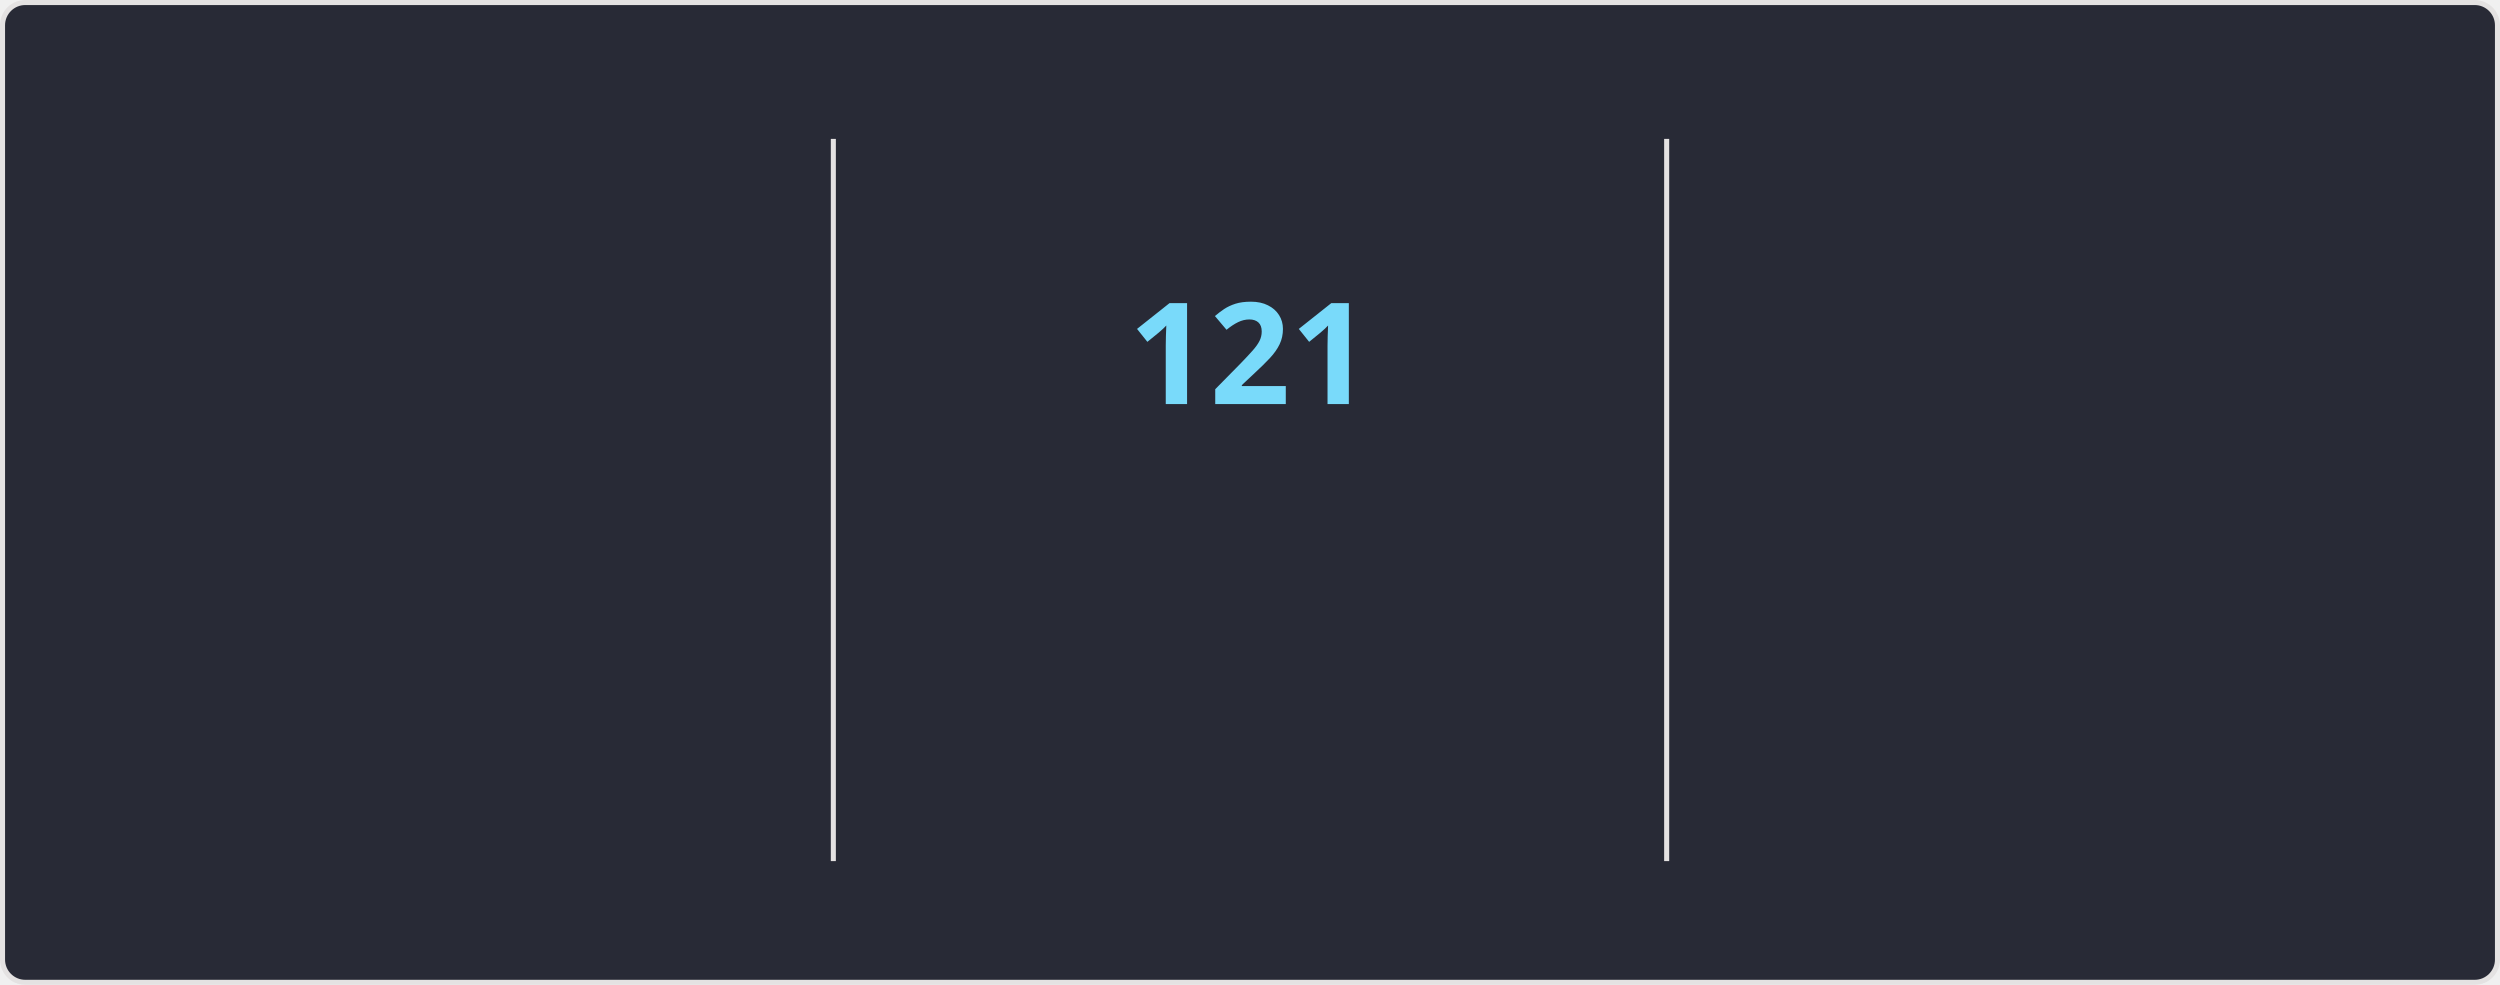
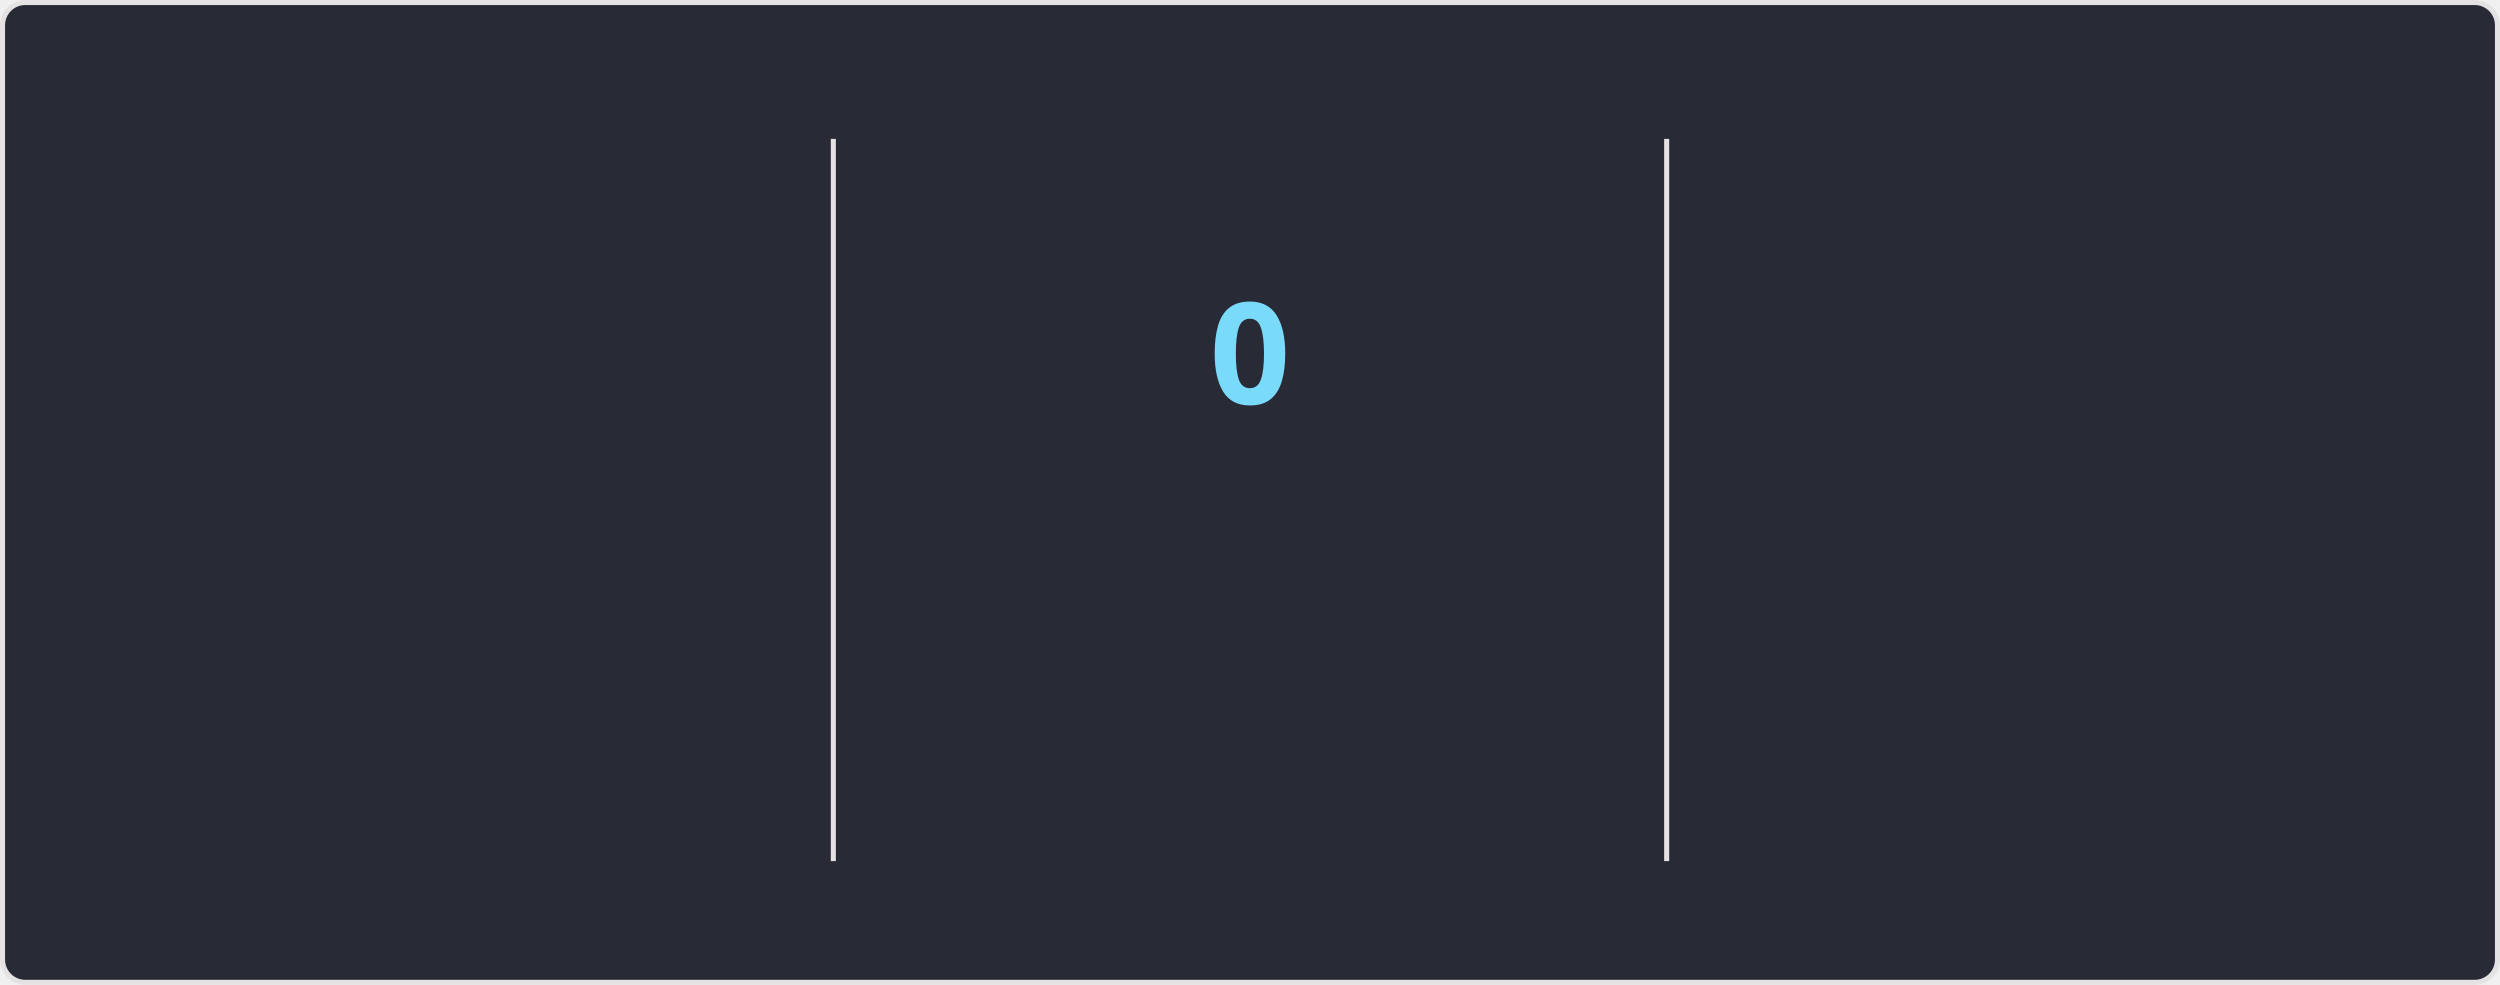
<svg xmlns="http://www.w3.org/2000/svg" style="isolation: isolate" viewBox="0 0 495 195" width="495px" height="195px" direction="ltr">
  <style>
    @keyframes currstreak {
      0% { font-size: 3px; opacity: 0.2; }
      80% { font-size: 34px; opacity: 1; }
      100% { font-size: 28px; opacity: 1; }
    }
    @keyframes fadein {
      0% { opacity: 0; }
      100% { opacity: 1; }
    }
    .big-number {
      font-family: "Segoe UI", Ubuntu, sans-serif;
      font-weight: 700;
      font-size: 28px;
      fill: #ff6e96;
    }
    .label {
      font-family: "Segoe UI", Ubuntu, sans-serif;
      font-weight: 400;
      font-size: 14px;
      fill: #ff6e96;
    }
    .range-text {
      font-family: "Segoe UI", Ubuntu, sans-serif;
      font-weight: 400;
      font-size: 12px;
      fill: #f8f8f2;
    }
    .current-streak-num {
      font-family: "Segoe UI", Ubuntu, sans-serif;
      font-weight: 700;
      font-size: 28px;
      fill: #79dafa;
    }</style>
  <defs>
    <clipPath id="outer_rectangle">
      <rect width="495" height="195" rx="4.5" />
    </clipPath>
    <mask id="mask_out_ring_behind_fire">
      <rect width="495" height="195" fill="white" />
      <ellipse id="mask-ellipse" cx="247.5" cy="32" rx="13" ry="18" fill="black" />
    </mask>
  </defs>
  <g clip-path="url(#outer_rectangle)">
    <g style="isolation: isolate">
      <rect fill="#282a36" rx="4.5" x="0.5" y="0.5" width="494" height="194" stroke="#e4e2e2" />
    </g>
    <g style="isolation: isolate">
      <line x1="165" y1="28" x2="165" y2="170" vector-effect="non-scaling-stroke" stroke-width="1" stroke="#e4e2e2" stroke-linejoin="miter" stroke-linecap="square" stroke-miterlimit="3" />
      <line x1="330" y1="28" x2="330" y2="170" vector-effect="non-scaling-stroke" stroke-width="1" stroke="#e4e2e2" stroke-linejoin="miter" stroke-linecap="square" stroke-miterlimit="3" />
    </g>
    <g style="isolation: isolate">
      <g transform="translate(82.5, 48)">
        <text x="0" y="32" stroke-width="0" text-anchor="middle" class="big-number" style="opacity: 0; animation: fadein 0.5s linear forwards 0.6s">
            7.3K
          </text>
      </g>
      <g transform="translate(82.5, 84)">
        <text x="0" y="32" stroke-width="0" text-anchor="middle" class="label" style="opacity: 0; animation: fadein 0.5s linear forwards 0.7s">
            Total Contributions
          </text>
      </g>
      <g transform="translate(82.5, 114)">
        <text x="0" y="32" stroke-width="0" text-anchor="middle" class="range-text" style="opacity: 0; animation: fadein 0.5s linear forwards 0.8s">
            Nov 9 - Present
          </text>
      </g>
    </g>
    <g style="isolation: isolate">
      <g mask="url(#mask_out_ring_behind_fire)">
        <circle cx="247.5" cy="71" r="40" fill="none" stroke="#ff6e96" stroke-width="5" style="opacity: 0; animation: fadein 0.5s linear forwards 0.4s" />
      </g>
      <g transform="translate(247.5, 19.5)" stroke-opacity="0" style="opacity: 0; animation: fadein 0.5s linear forwards 0.6s">
        <path d="M -12 -0.5 L 15 -0.5 L 15 23.5 L -12 23.5 L -12 -0.5 Z" fill="none" />
        <path d="M 1.5 0.67 C 1.5 0.67 2.24 3.32 2.24 5.47 C 2.24 7.53 0.89 9.2 -1.17 9.2 C -3.23 9.2 -4.79 7.53 -4.79 5.47 L -4.76 5.11 C -6.78 7.51 -8 10.62 -8 13.99 C -8 18.41 -4.42 22 0 22 C 4.42 22 8 18.41 8 13.99 C 8 8.6 5.41 3.79 1.5 0.67 Z M -0.29 19 C -2.07 19 -3.51 17.6 -3.51 15.86 C -3.51 14.24 -2.46 13.1 -0.7 12.74 C 1.07 12.38 2.9 11.53 3.92 10.16 C 4.31 11.45 4.51 12.81 4.51 14.2 C 4.51 16.85 2.36 19 -0.29 19 Z" fill="#ff6e96" stroke-opacity="0" />
      </g>
      <g transform="translate(247.5, 48)">
        <text x="0" y="32" stroke-width="0" text-anchor="middle" class="current-streak-num" style="animation: currstreak 0.6s linear forwards">
-             121
+             0
          </text>
      </g>
      <g transform="translate(247.5, 108)">
        <text x="0" y="32" stroke-width="0" text-anchor="middle" class="label" style="opacity: 0; animation: fadein 0.5s linear forwards 0.9s">
            Current Streak
          </text>
      </g>
      <g transform="translate(247.5, 145)">
        <text x="0" y="21" stroke-width="0" text-anchor="middle" class="range-text" style="opacity: 0; animation: fadein 0.5s linear forwards 0.9s">
-             Jul 12 - Nov 9
+             0 days
          </text>
      </g>
    </g>
    <g style="isolation: isolate">
      <g transform="translate(412.5, 48)">
        <text x="0" y="32" stroke-width="0" text-anchor="middle" class="big-number" style="opacity: 0; animation: fadein 0.5s linear forwards 1.2s">
            121
          </text>
      </g>
      <g transform="translate(412.5, 84)">
        <text x="0" y="32" stroke-width="0" text-anchor="middle" class="label" style="opacity: 0; animation: fadein 0.5s linear forwards 1.3s">
            Longest Streak
          </text>
      </g>
      <g transform="translate(412.5, 114)">
        <text x="0" y="32" stroke-width="0" text-anchor="middle" class="range-text" style="opacity: 0; animation: fadein 0.5s linear forwards 1.4s">
            Jul 12 - Nov 9
          </text>
      </g>
    </g>
  </g>
</svg>
